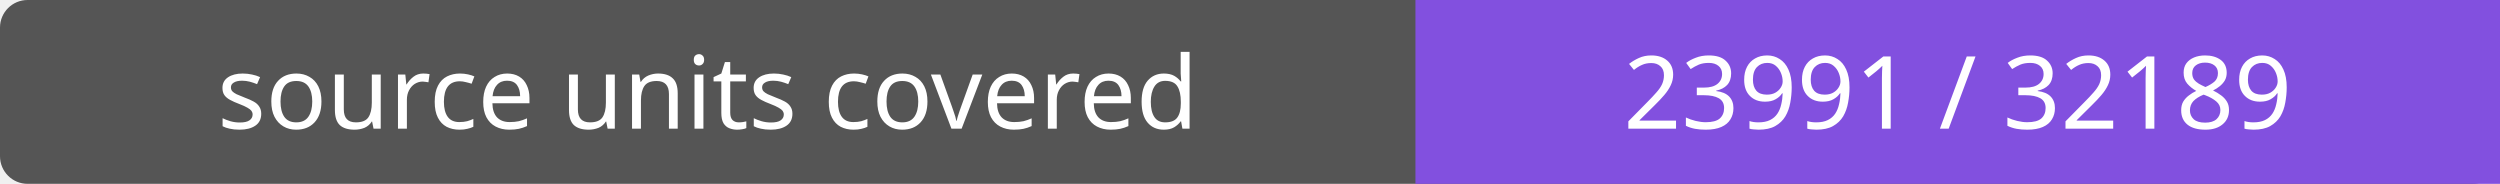
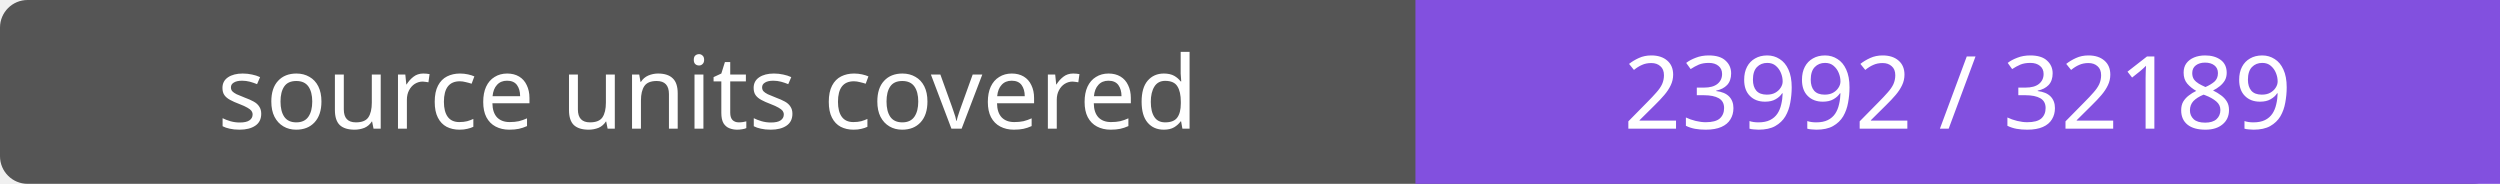
- <svg xmlns="http://www.w3.org/2000/svg" width="272" height="20" role="img" aria-label="source units covered: 23991 / 32189">
+ <svg xmlns="http://www.w3.org/2000/svg" width="272" height="20" role="img" aria-label="source units covered: 23992 / 32189">
  <rect width="272" height="20" rx="3" fill="#555" />
  <path fill="#8250df" d="M154 0h118v20H154z" />
  <g fill="#fff" text-anchor="middle" font-family="Verdana,sans-serif" font-size="11">
    <text x="77.0" y="14">source units covered</text>
-     <text x="213.0" y="14">23991 / 32189</text>
+     <text x="213.0" y="14">23992 / 32189</text>
  </g>
</svg>
